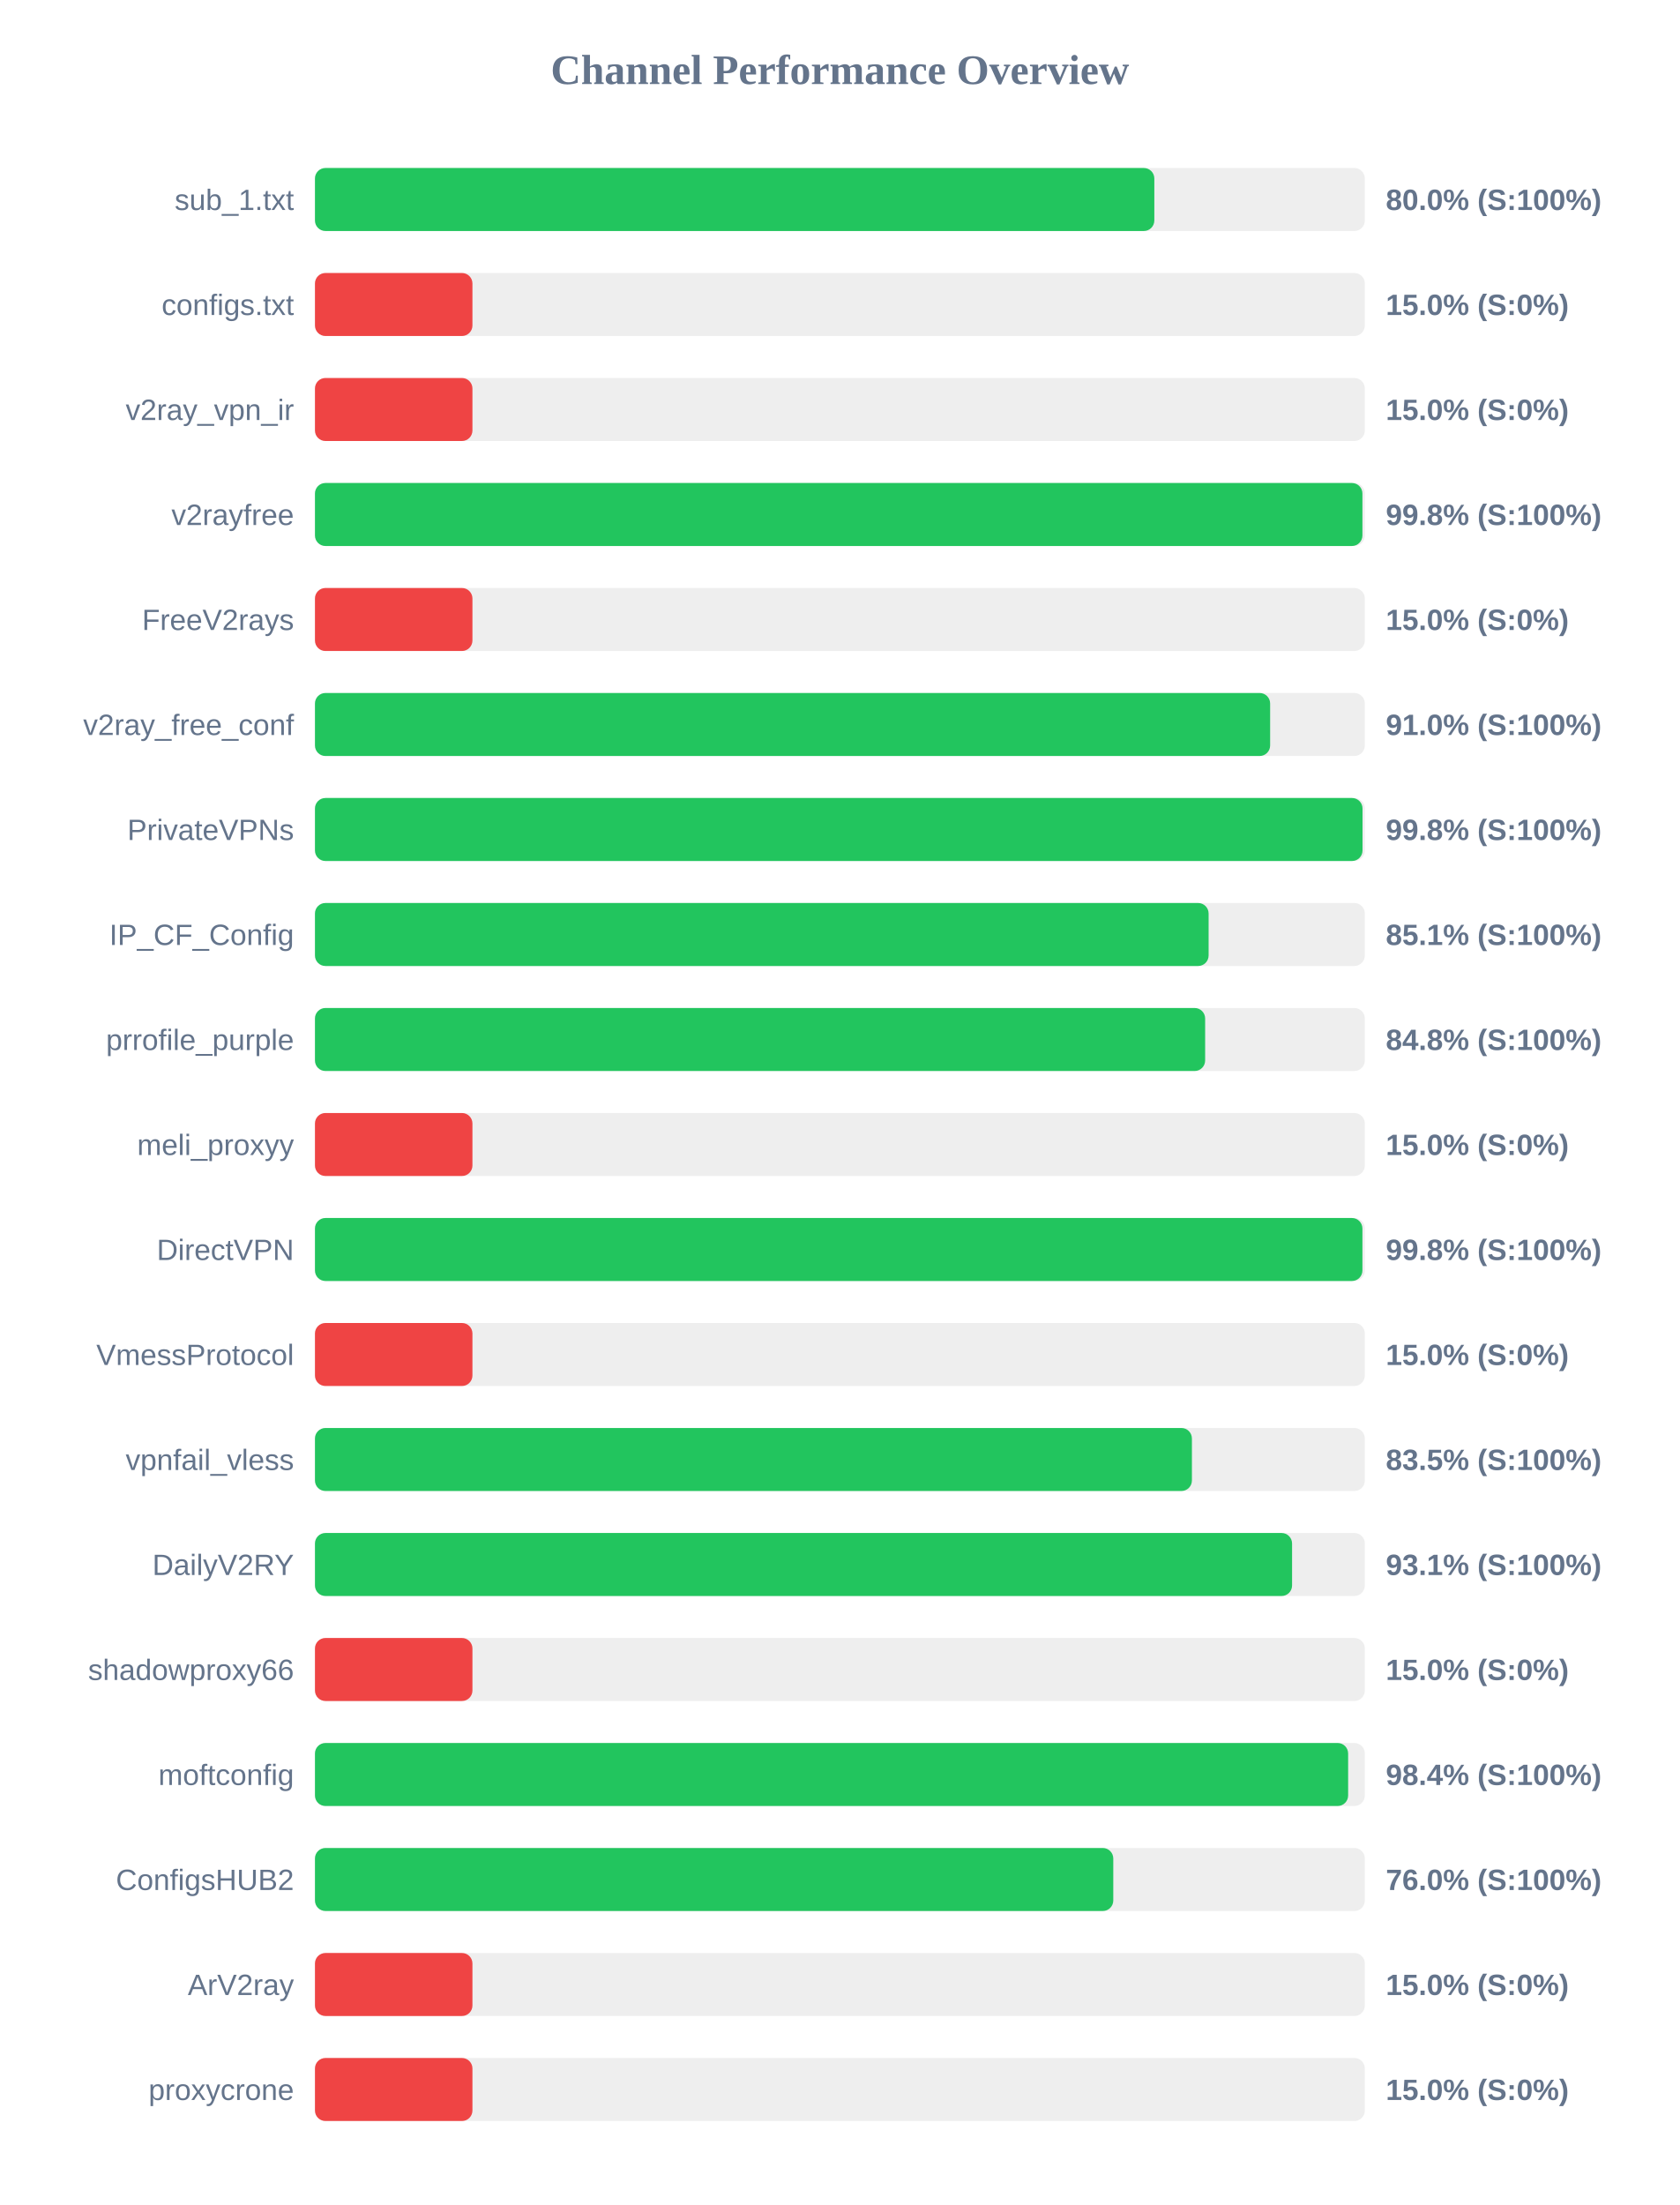
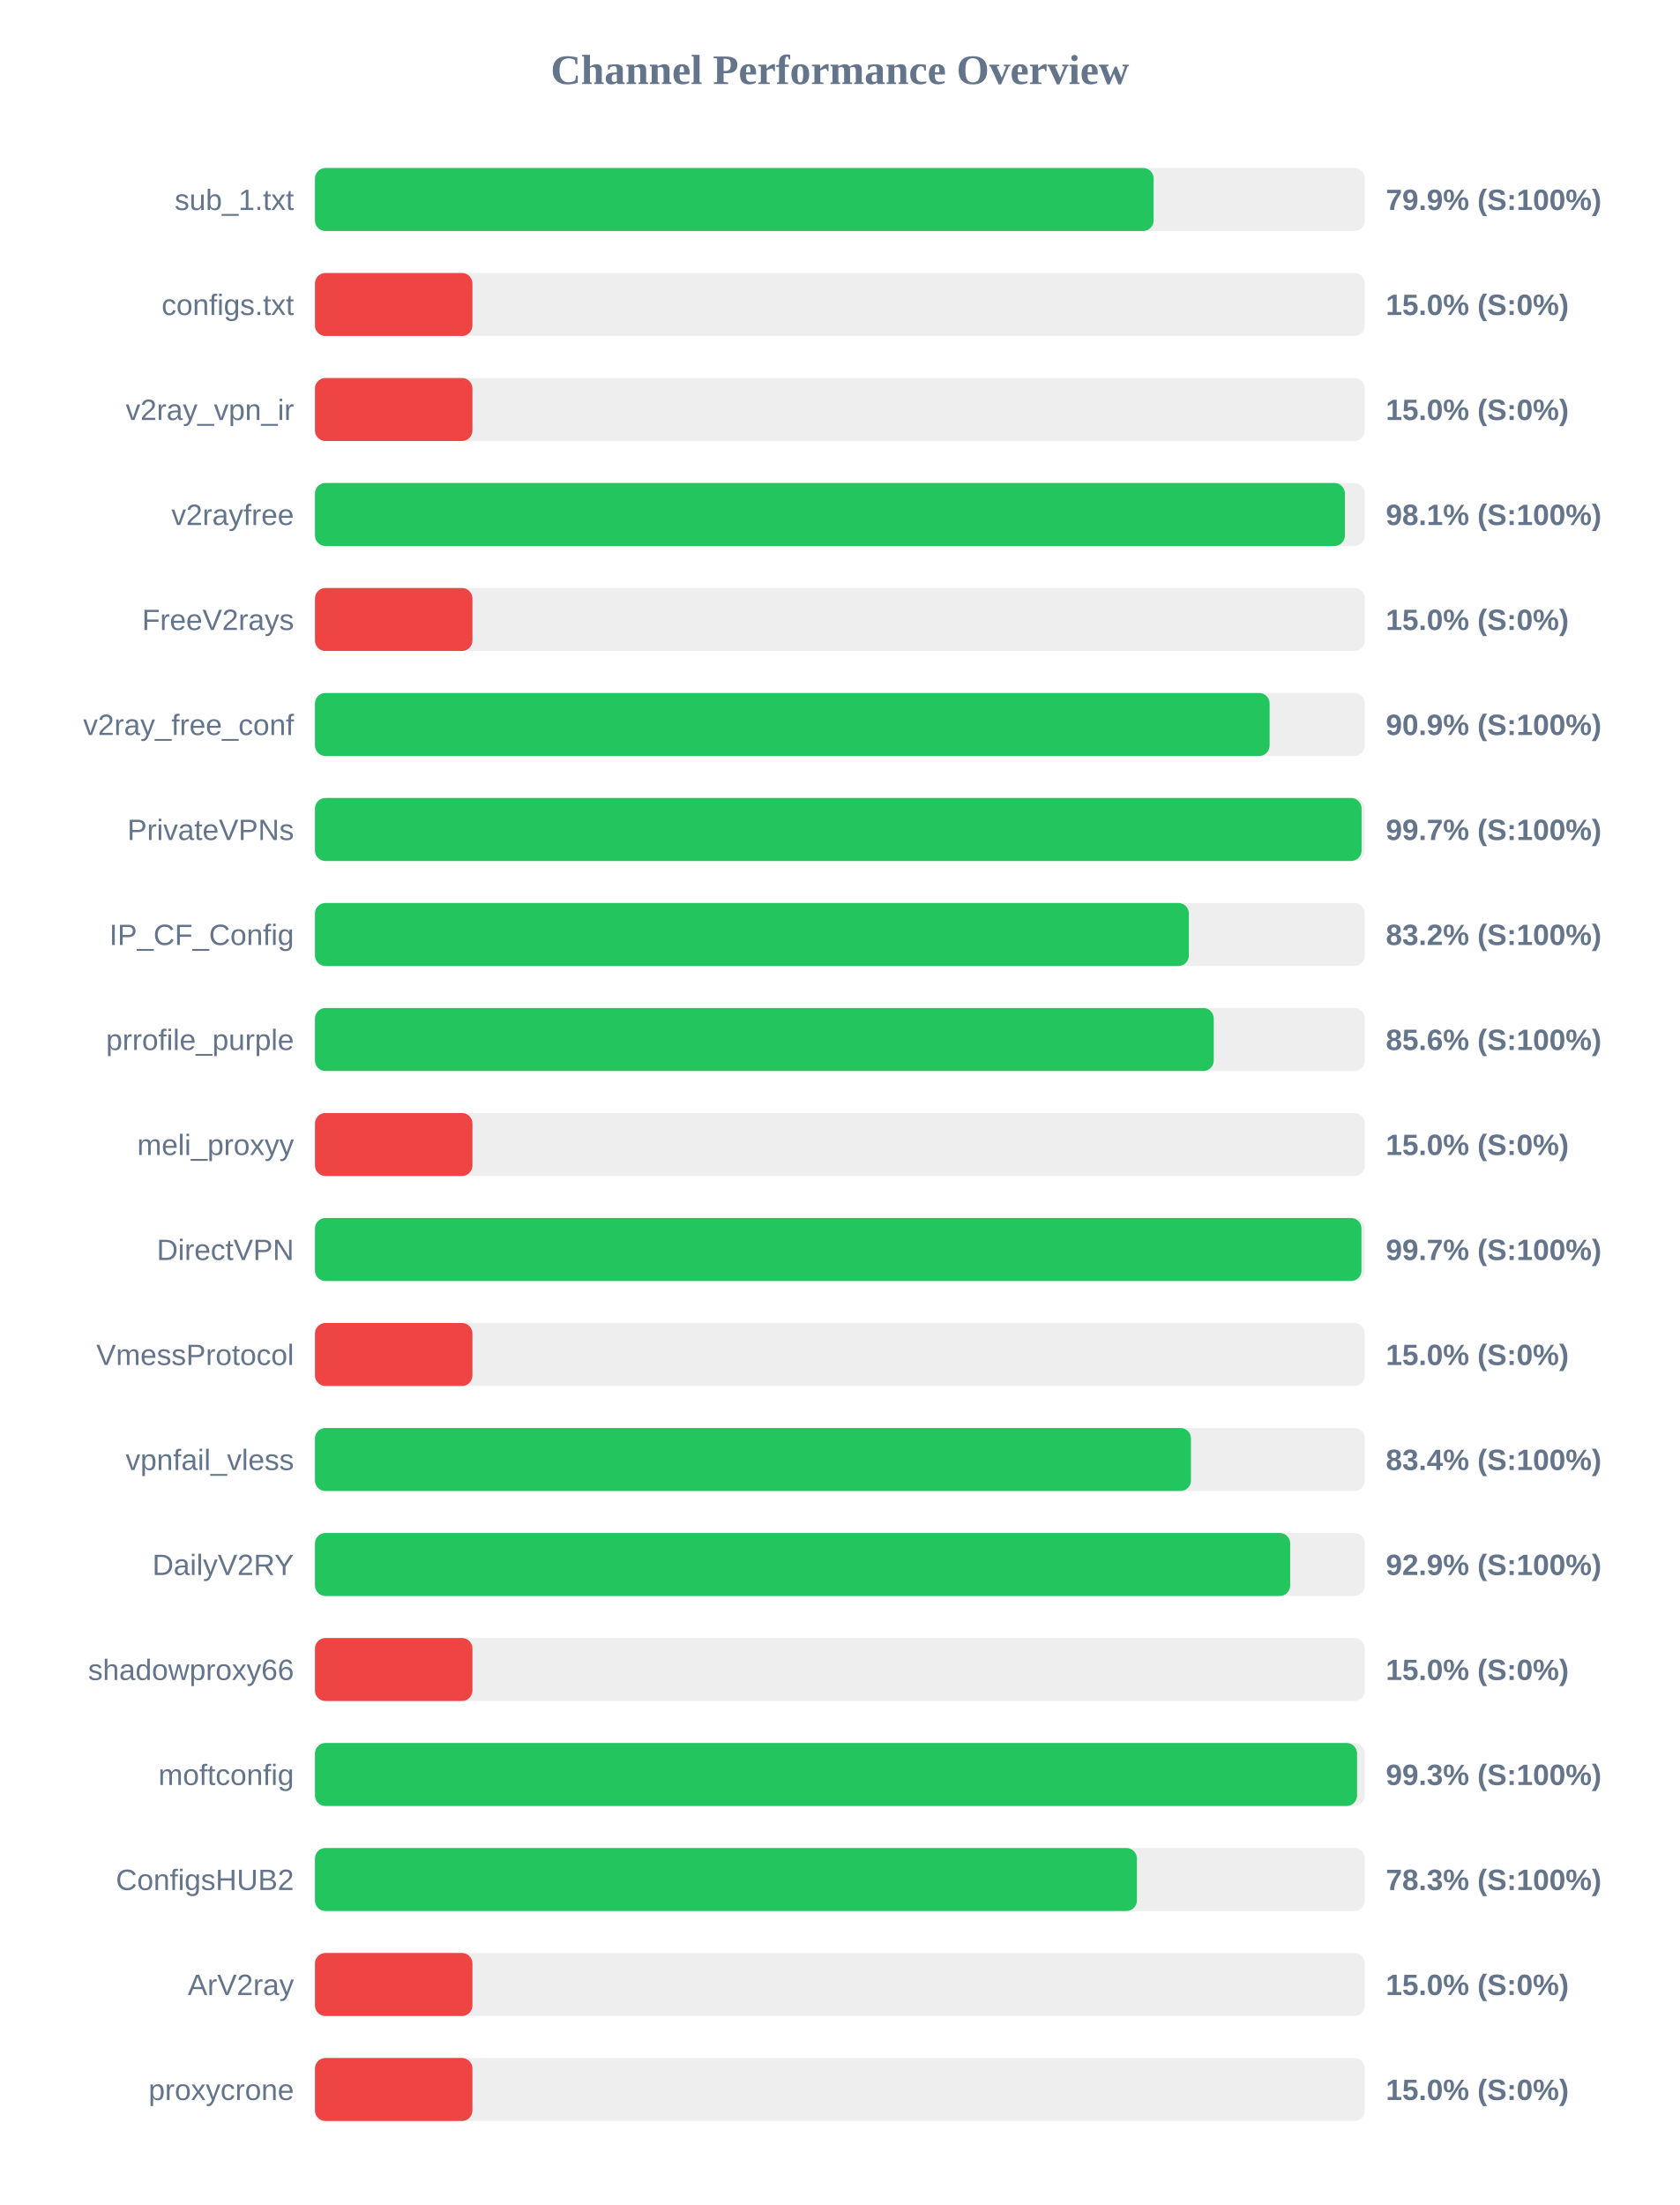
<svg xmlns="http://www.w3.org/2000/svg" width="800" height="1050" version="1.1">
  <style>
        .row { font: 14px Arial; fill: #64748b; }
        .score { font: bold 14px Arial; fill: #64748b; }
    </style>
  <text x="400" y="40" text-anchor="middle" font-size="20px" font-weight="bold" fill="#64748b">Channel Performance Overview</text>
  <rect x="150" y="80" width="500" height="30" fill="#eee" rx="5" />
-   <rect x="150" y="80" width="399.75" height="30" fill="#22c55e" rx="5" />
+   <rect x="150" y="80" width="399.4" height="30" fill="#22c55e" rx="5" />
  <text x="140" y="100" text-anchor="end" class="row">sub_1.txt</text>
-   <text x="660" y="100" text-anchor="start" class="score">80.0% (S:100%)</text>
+   <text x="660" y="100" text-anchor="start" class="score">79.9% (S:100%)</text>
  <rect x="150" y="130" width="500" height="30" fill="#eee" rx="5" />
  <rect x="150" y="130" width="75.0" height="30" fill="#ef4444" rx="5" />
  <text x="140" y="150" text-anchor="end" class="row">configs.txt</text>
  <text x="660" y="150" text-anchor="start" class="score">15.0% (S:0%)</text>
  <rect x="150" y="180" width="500" height="30" fill="#eee" rx="5" />
  <rect x="150" y="180" width="75.0" height="30" fill="#ef4444" rx="5" />
  <text x="140" y="200" text-anchor="end" class="row">v2ray_vpn_ir</text>
  <text x="660" y="200" text-anchor="start" class="score">15.0% (S:0%)</text>
  <rect x="150" y="230" width="500" height="30" fill="#eee" rx="5" />
-   <rect x="150" y="230" width="498.85" height="30" fill="#22c55e" rx="5" />
+   <rect x="150" y="230" width="490.5" height="30" fill="#22c55e" rx="5" />
  <text x="140" y="250" text-anchor="end" class="row">v2rayfree</text>
-   <text x="660" y="250" text-anchor="start" class="score">99.8% (S:100%)</text>
+   <text x="660" y="250" text-anchor="start" class="score">98.1% (S:100%)</text>
  <rect x="150" y="280" width="500" height="30" fill="#eee" rx="5" />
  <rect x="150" y="280" width="75.0" height="30" fill="#ef4444" rx="5" />
  <text x="140" y="300" text-anchor="end" class="row">FreeV2rays</text>
  <text x="660" y="300" text-anchor="start" class="score">15.0% (S:0%)</text>
  <rect x="150" y="330" width="500" height="30" fill="#eee" rx="5" />
-   <rect x="150" y="330" width="454.9" height="30" fill="#22c55e" rx="5" />
+   <rect x="150" y="330" width="454.65" height="30" fill="#22c55e" rx="5" />
  <text x="140" y="350" text-anchor="end" class="row">v2ray_free_conf</text>
-   <text x="660" y="350" text-anchor="start" class="score">91.0% (S:100%)</text>
+   <text x="660" y="350" text-anchor="start" class="score">90.9% (S:100%)</text>
  <rect x="150" y="380" width="500" height="30" fill="#eee" rx="5" />
-   <rect x="150" y="380" width="498.9" height="30" fill="#22c55e" rx="5" />
+   <rect x="150" y="380" width="498.45" height="30" fill="#22c55e" rx="5" />
  <text x="140" y="400" text-anchor="end" class="row">PrivateVPNs</text>
-   <text x="660" y="400" text-anchor="start" class="score">99.8% (S:100%)</text>
+   <text x="660" y="400" text-anchor="start" class="score">99.7% (S:100%)</text>
  <rect x="150" y="430" width="500" height="30" fill="#eee" rx="5" />
-   <rect x="150" y="430" width="425.6" height="30" fill="#22c55e" rx="5" />
+   <rect x="150" y="430" width="416.2" height="30" fill="#22c55e" rx="5" />
  <text x="140" y="450" text-anchor="end" class="row">IP_CF_Config</text>
-   <text x="660" y="450" text-anchor="start" class="score">85.1% (S:100%)</text>
+   <text x="660" y="450" text-anchor="start" class="score">83.2% (S:100%)</text>
  <rect x="150" y="480" width="500" height="30" fill="#eee" rx="5" />
-   <rect x="150" y="480" width="423.95" height="30" fill="#22c55e" rx="5" />
+   <rect x="150" y="480" width="428.05" height="30" fill="#22c55e" rx="5" />
  <text x="140" y="500" text-anchor="end" class="row">prrofile_purple</text>
-   <text x="660" y="500" text-anchor="start" class="score">84.8% (S:100%)</text>
+   <text x="660" y="500" text-anchor="start" class="score">85.6% (S:100%)</text>
  <rect x="150" y="530" width="500" height="30" fill="#eee" rx="5" />
  <rect x="150" y="530" width="75.0" height="30" fill="#ef4444" rx="5" />
  <text x="140" y="550" text-anchor="end" class="row">meli_proxyy</text>
  <text x="660" y="550" text-anchor="start" class="score">15.0% (S:0%)</text>
  <rect x="150" y="580" width="500" height="30" fill="#eee" rx="5" />
-   <rect x="150" y="580" width="498.85" height="30" fill="#22c55e" rx="5" />
+   <rect x="150" y="580" width="498.4" height="30" fill="#22c55e" rx="5" />
  <text x="140" y="600" text-anchor="end" class="row">DirectVPN</text>
-   <text x="660" y="600" text-anchor="start" class="score">99.8% (S:100%)</text>
+   <text x="660" y="600" text-anchor="start" class="score">99.7% (S:100%)</text>
  <rect x="150" y="630" width="500" height="30" fill="#eee" rx="5" />
  <rect x="150" y="630" width="75.0" height="30" fill="#ef4444" rx="5" />
  <text x="140" y="650" text-anchor="end" class="row">VmessProtocol</text>
  <text x="660" y="650" text-anchor="start" class="score">15.0% (S:0%)</text>
  <rect x="150" y="680" width="500" height="30" fill="#eee" rx="5" />
-   <rect x="150" y="680" width="417.65" height="30" fill="#22c55e" rx="5" />
+   <rect x="150" y="680" width="417.2" height="30" fill="#22c55e" rx="5" />
  <text x="140" y="700" text-anchor="end" class="row">vpnfail_vless</text>
-   <text x="660" y="700" text-anchor="start" class="score">83.5% (S:100%)</text>
+   <text x="660" y="700" text-anchor="start" class="score">83.4% (S:100%)</text>
  <rect x="150" y="730" width="500" height="30" fill="#eee" rx="5" />
-   <rect x="150" y="730" width="465.35" height="30" fill="#22c55e" rx="5" />
+   <rect x="150" y="730" width="464.45" height="30" fill="#22c55e" rx="5" />
  <text x="140" y="750" text-anchor="end" class="row">DailyV2RY</text>
-   <text x="660" y="750" text-anchor="start" class="score">93.1% (S:100%)</text>
+   <text x="660" y="750" text-anchor="start" class="score">92.9% (S:100%)</text>
  <rect x="150" y="780" width="500" height="30" fill="#eee" rx="5" />
  <rect x="150" y="780" width="75.0" height="30" fill="#ef4444" rx="5" />
  <text x="140" y="800" text-anchor="end" class="row">shadowproxy66</text>
  <text x="660" y="800" text-anchor="start" class="score">15.0% (S:0%)</text>
  <rect x="150" y="830" width="500" height="30" fill="#eee" rx="5" />
-   <rect x="150" y="830" width="492.05" height="30" fill="#22c55e" rx="5" />
+   <rect x="150" y="830" width="496.3" height="30" fill="#22c55e" rx="5" />
  <text x="140" y="850" text-anchor="end" class="row">moftconfig</text>
-   <text x="660" y="850" text-anchor="start" class="score">98.4% (S:100%)</text>
+   <text x="660" y="850" text-anchor="start" class="score">99.3% (S:100%)</text>
  <rect x="150" y="880" width="500" height="30" fill="#eee" rx="5" />
-   <rect x="150" y="880" width="380.2" height="30" fill="#22c55e" rx="5" />
+   <rect x="150" y="880" width="391.45" height="30" fill="#22c55e" rx="5" />
  <text x="140" y="900" text-anchor="end" class="row">ConfigsHUB2</text>
-   <text x="660" y="900" text-anchor="start" class="score">76.0% (S:100%)</text>
+   <text x="660" y="900" text-anchor="start" class="score">78.3% (S:100%)</text>
  <rect x="150" y="930" width="500" height="30" fill="#eee" rx="5" />
  <rect x="150" y="930" width="75.0" height="30" fill="#ef4444" rx="5" />
  <text x="140" y="950" text-anchor="end" class="row">ArV2ray</text>
  <text x="660" y="950" text-anchor="start" class="score">15.0% (S:0%)</text>
  <rect x="150" y="980" width="500" height="30" fill="#eee" rx="5" />
  <rect x="150" y="980" width="75.0" height="30" fill="#ef4444" rx="5" />
  <text x="140" y="1000" text-anchor="end" class="row">proxycrone</text>
  <text x="660" y="1000" text-anchor="start" class="score">15.0% (S:0%)</text>
</svg>
